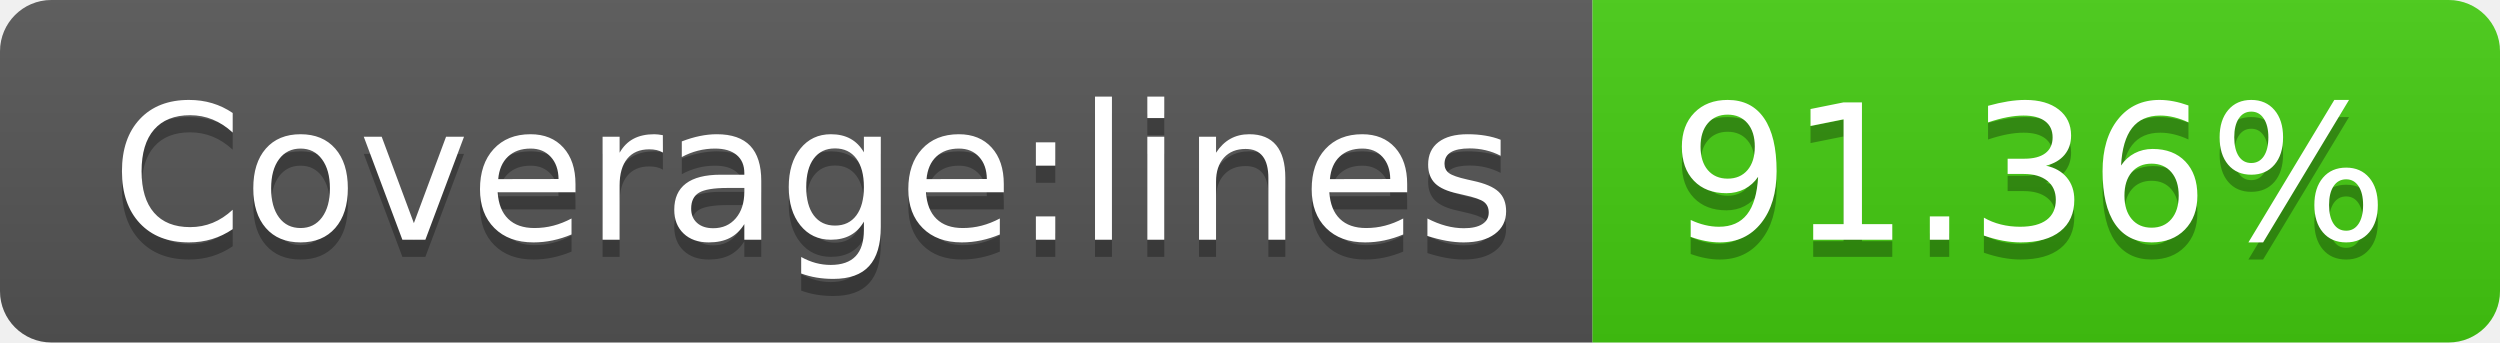
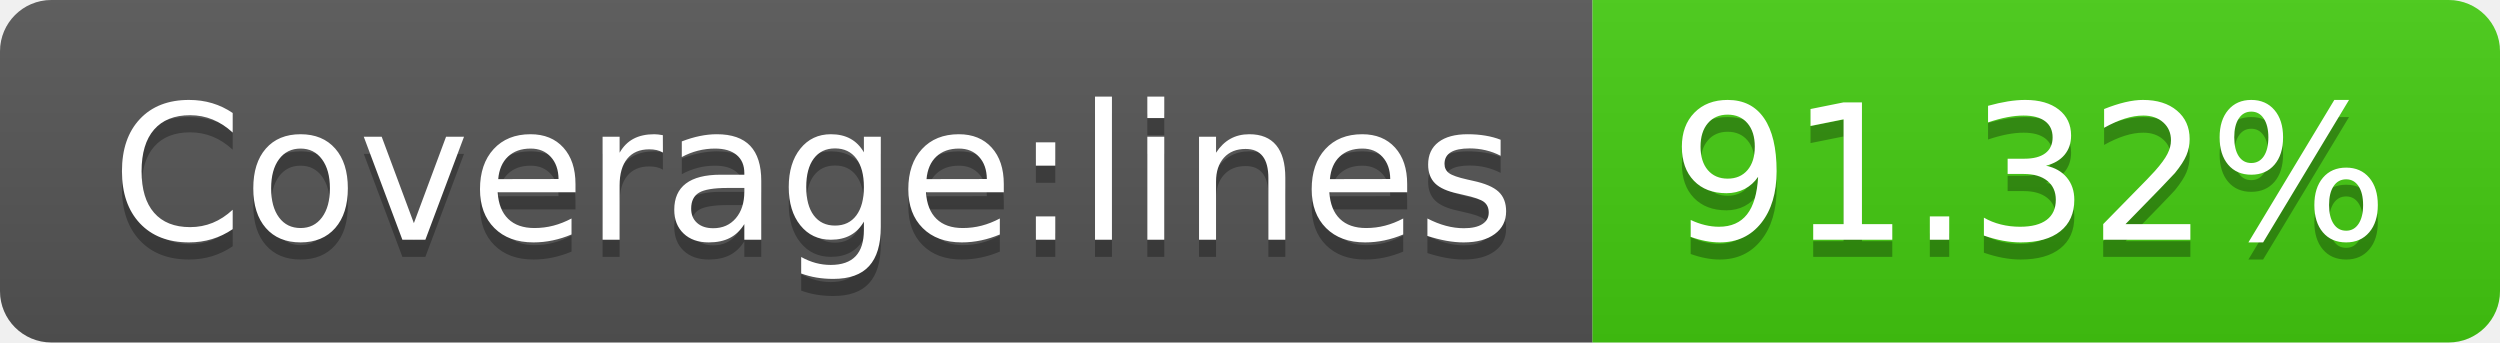
<svg xmlns="http://www.w3.org/2000/svg" width="146" height="20">
  <linearGradient id="s" x2="0" y2="100%">
    <stop offset="0" stop-color="#bbb" stop-opacity=".1" />
    <stop offset="1" stop-opacity=".1" />
  </linearGradient>
  <clipPath id="r">
    <rect width="146" height="20" rx="3" fill="#fff" />
  </clipPath>
  <g clip-path="url(#r)">
    <rect width="93" height="20" fill="#555" />
    <rect x="93" width="53" height="20" fill="#4c1" />
    <rect width="146" height="20" fill="url(#s)" />
  </g>
  <g fill="#fff" text-anchor="middle" font-family="Verdana,Geneva,DejaVu Sans,sans-serif" text-rendering="geometricPrecision" font-size="110">
    <text x="475" y="150" fill="#010101" fill-opacity=".3" transform="scale(.1)" textLength="830">Coverage:lines</text>
    <text x="475" y="140" transform="scale(.1)" textLength="830">Coverage:lines</text>
-     <text x="1185" y="150" fill="#010101" fill-opacity=".3" transform="scale(.1)" textLength="430">91.36%</text>
-     <text x="1185" y="140" transform="scale(.1)" textLength="430">91.36%</text>
+     <text x="1185" y="150" fill="#010101" fill-opacity=".3" transform="scale(.1)" textLength="430">91.32%</text>
+     <text x="1185" y="140" transform="scale(.1)" textLength="430">91.32%</text>
  </g>
</svg>
